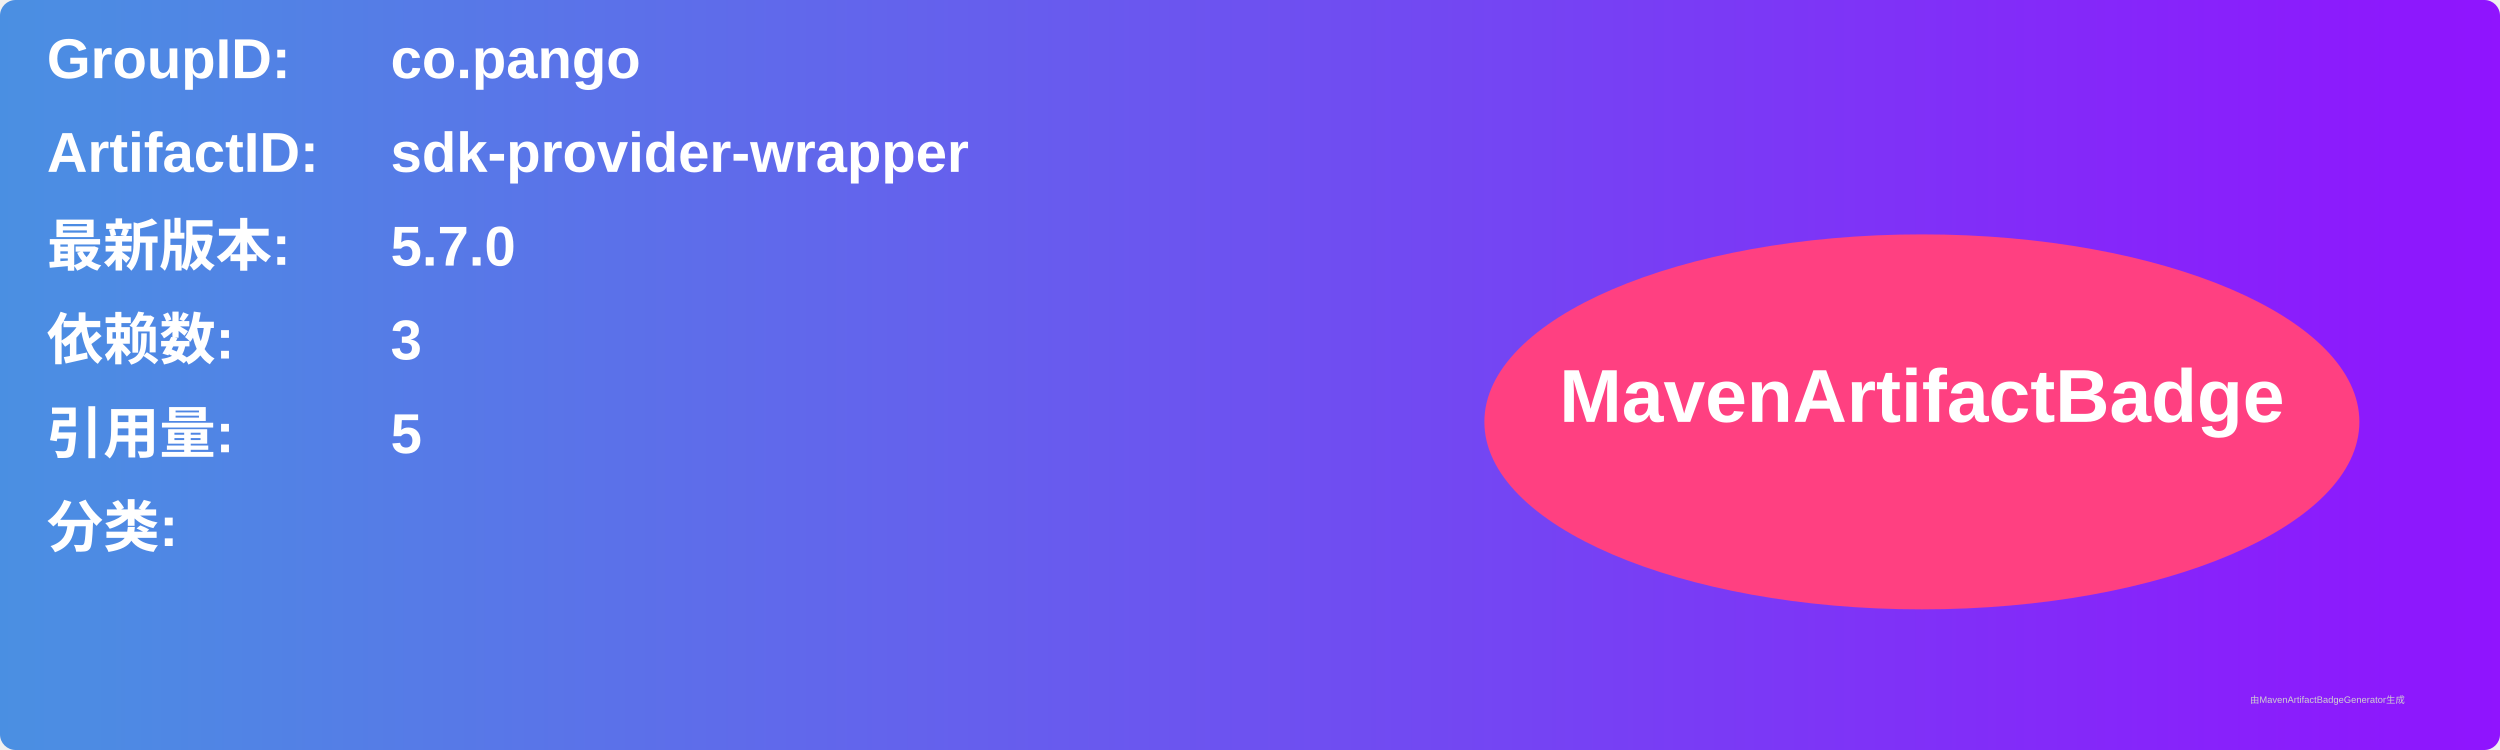
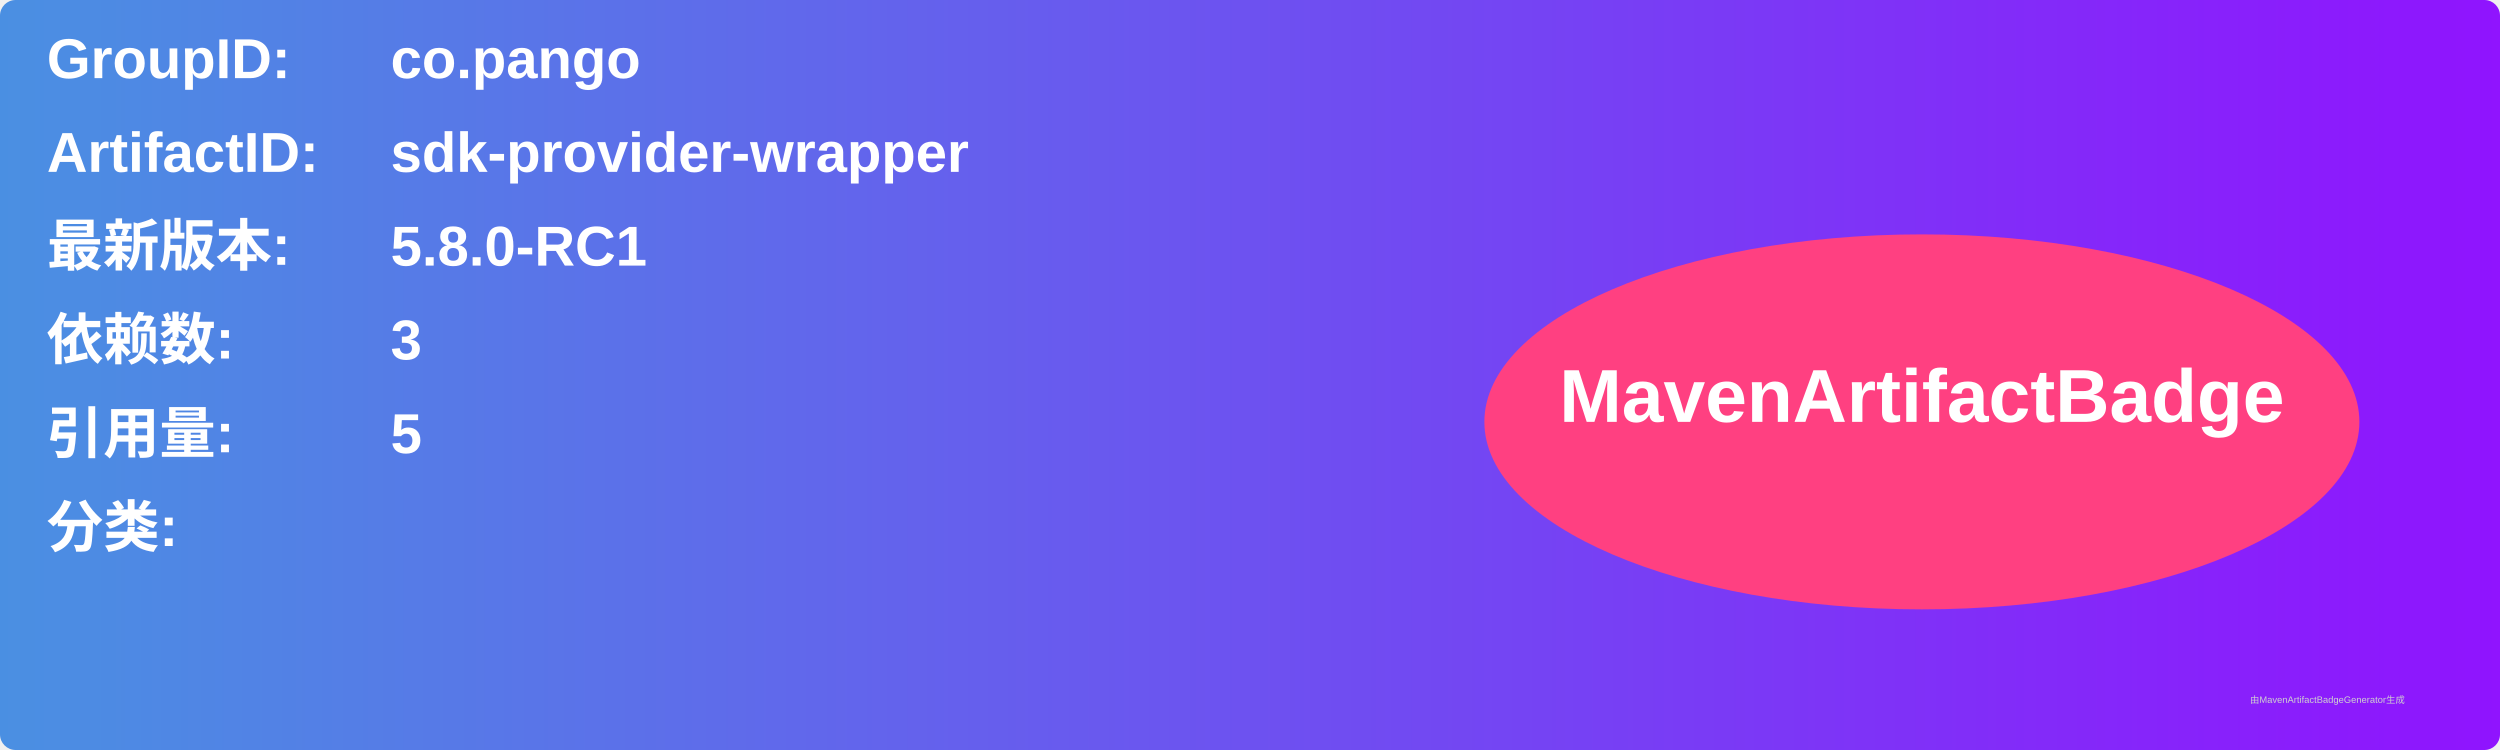
<svg xmlns="http://www.w3.org/2000/svg" width="800" height="240" viewBox="0 0 800 240">
  <linearGradient id="grad" x1="0%" y1="0%" x2="100%" y2="0%">
    <stop offset="0%" stop-color="#4a90e2" />
    <stop offset="100%" stop-color="#9013fe" />
  </linearGradient>
  <rect width="100%" height="100%" rx="5" ry="5" fill="url(#grad)" />
  <g transform="translate(15, 15)">
    <text x="0" y="10" font-family="Arial" font-size="18" fill="white" font-weight="bold" width="260">GroupID:</text>
    <text x="110" y="10" font-family="Arial" font-size="18" fill="white" font-weight="bold" width="460">co.pango</text>
    <text x="0" y="40" font-family="Arial" font-size="18" fill="white" font-weight="bold" width="260">ArtifactID:</text>
    <text x="110" y="40" font-family="Arial" font-size="18" fill="white" font-weight="bold" width="460">sdk-provider-wrapper</text>
    <text x="0" y="70" font-family="Arial" font-size="18" fill="white" font-weight="bold">最新版本:</text>
    <text x="110" y="70" font-family="Arial" font-size="18" fill="white" font-weight="bold">
-       <tspan font-weight="bold">5.7.0</tspan>
+       <tspan font-weight="bold">5.8.0-RC1</tspan>
    </text>
    <text x="0" y="100" font-family="Arial" font-size="18" fill="white" font-weight="bold">依赖数: </text>
    <text x="110" y="100" font-family="Arial" font-size="18" fill="white">
      <tspan font-weight="bold">3</tspan>
    </text>
    <text x="0" y="130" font-family="Arial" font-size="18" fill="white" font-weight="bold">引用量: </text>
    <text x="110" y="130" font-family="Arial" font-size="18" fill="white">
      <tspan font-weight="bold">5</tspan>
    </text>
    <text x="0" y="160" font-family="Arial" font-size="18" fill="white" font-weight="bold">分类:</text>
    <text x="10" y="190" font-family="Arial" font-size="10" fill="white">
      <tspan font-weight="bold" />
    </text>
    <ellipse cx="600" cy="120" rx="140" ry="60" fill="#ff4081" />
    <text x="600" y="120" text-anchor="middle" font-family="Arial" font-size="24" fill="white" font-weight="bold">MavenArtifactBadge</text>
  </g>
  <text x="720" y="225" font-family="Arial" font-size="3" fill="#d0d0d0">由MavenArtifactBadgeGenerator生成</text>
</svg>
